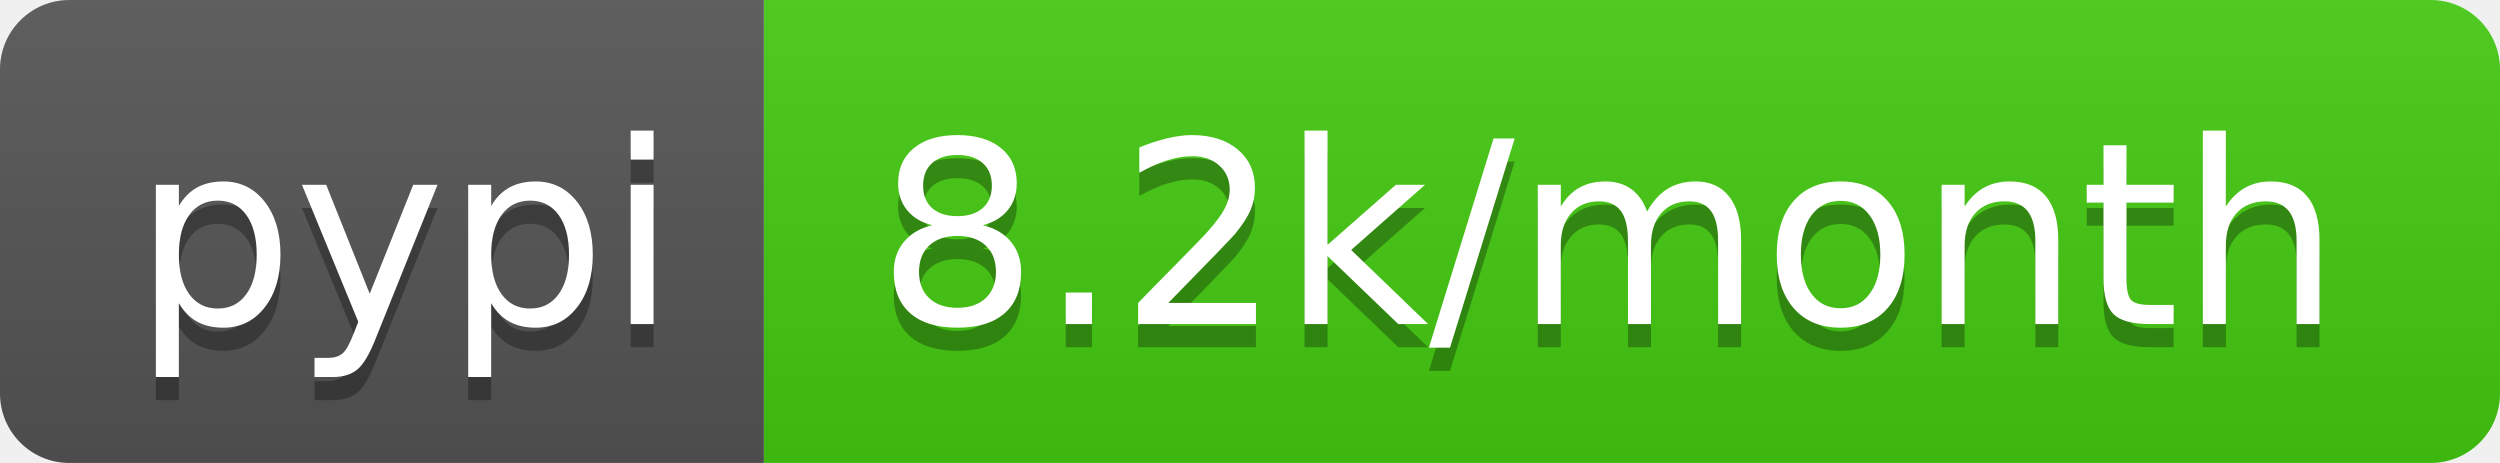
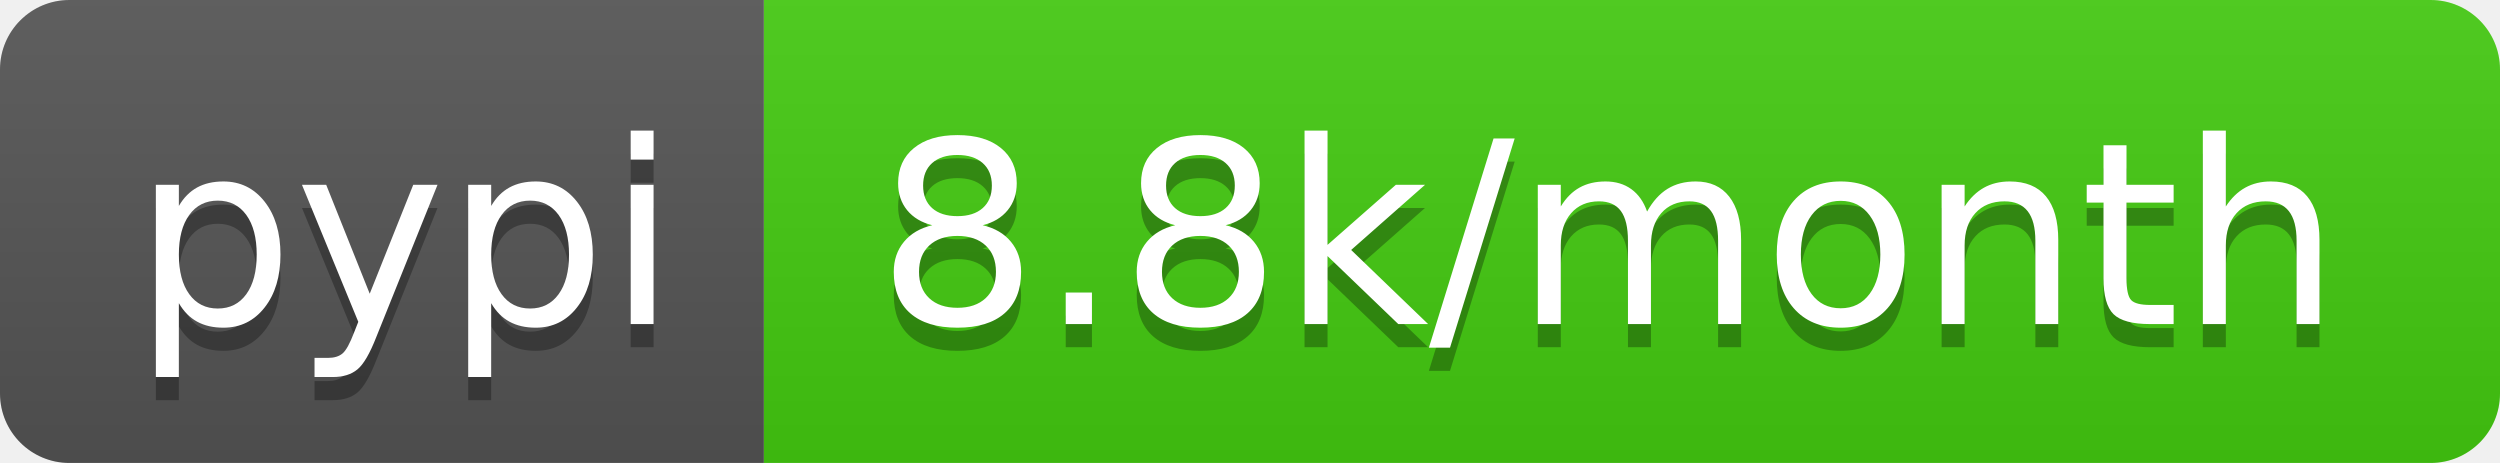
<svg xmlns="http://www.w3.org/2000/svg" width="108" height="20">
  <linearGradient id="b" x2="0" y2="100%">
    <stop offset="0" stop-color="#bbb" stop-opacity=".1" />
    <stop offset="1" stop-opacity=".1" />
  </linearGradient>
  <clipPath id="a">
    <rect width="108" height="20" rx="3" fill="#fff" />
  </clipPath>
  <g clip-path="url(#a)">
    <path fill="#555" d="M0 0h33v20H0z" />
    <path fill="#4c1" d="M33 0h75v20H33z" />
    <path fill="url(#b)" d="M0 0h108v20H0z" />
  </g>
  <g fill="#fff" text-anchor="middle" font-family="DejaVu Sans,Verdana,Geneva,sans-serif" font-size="110">
    <text x="175" y="150" fill="#010101" fill-opacity=".3" transform="scale(.1)" textLength="230">pypi</text>
    <text x="175" y="140" transform="scale(.1)" textLength="230">pypi</text>
-     <text x="695" y="150" fill="#010101" fill-opacity=".3" transform="scale(.1)" textLength="650">8.2k/month</text>
-     <text x="695" y="140" transform="scale(.1)" textLength="650">8.2k/month</text>
+     <text x="695" y="150" fill="#010101" fill-opacity=".3" transform="scale(.1)" textLength="650">8.8k/month</text>
+     <text x="695" y="140" transform="scale(.1)" textLength="650">8.8k/month</text>
  </g>
</svg>
